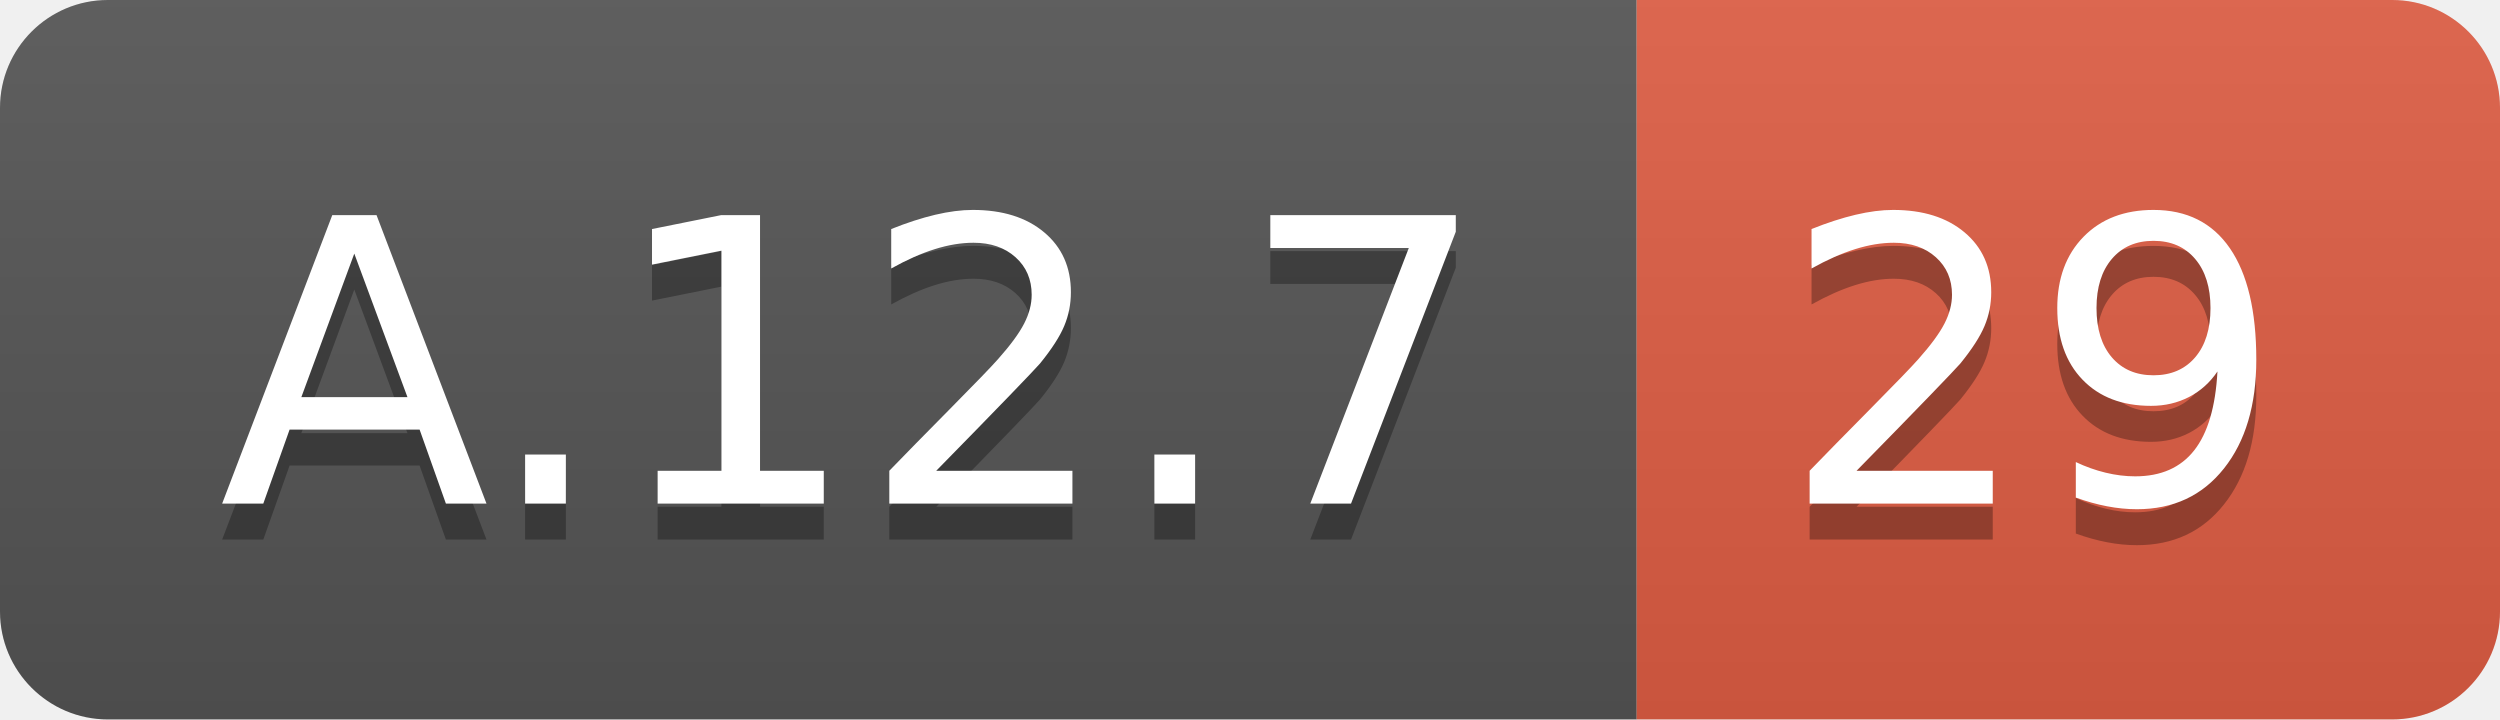
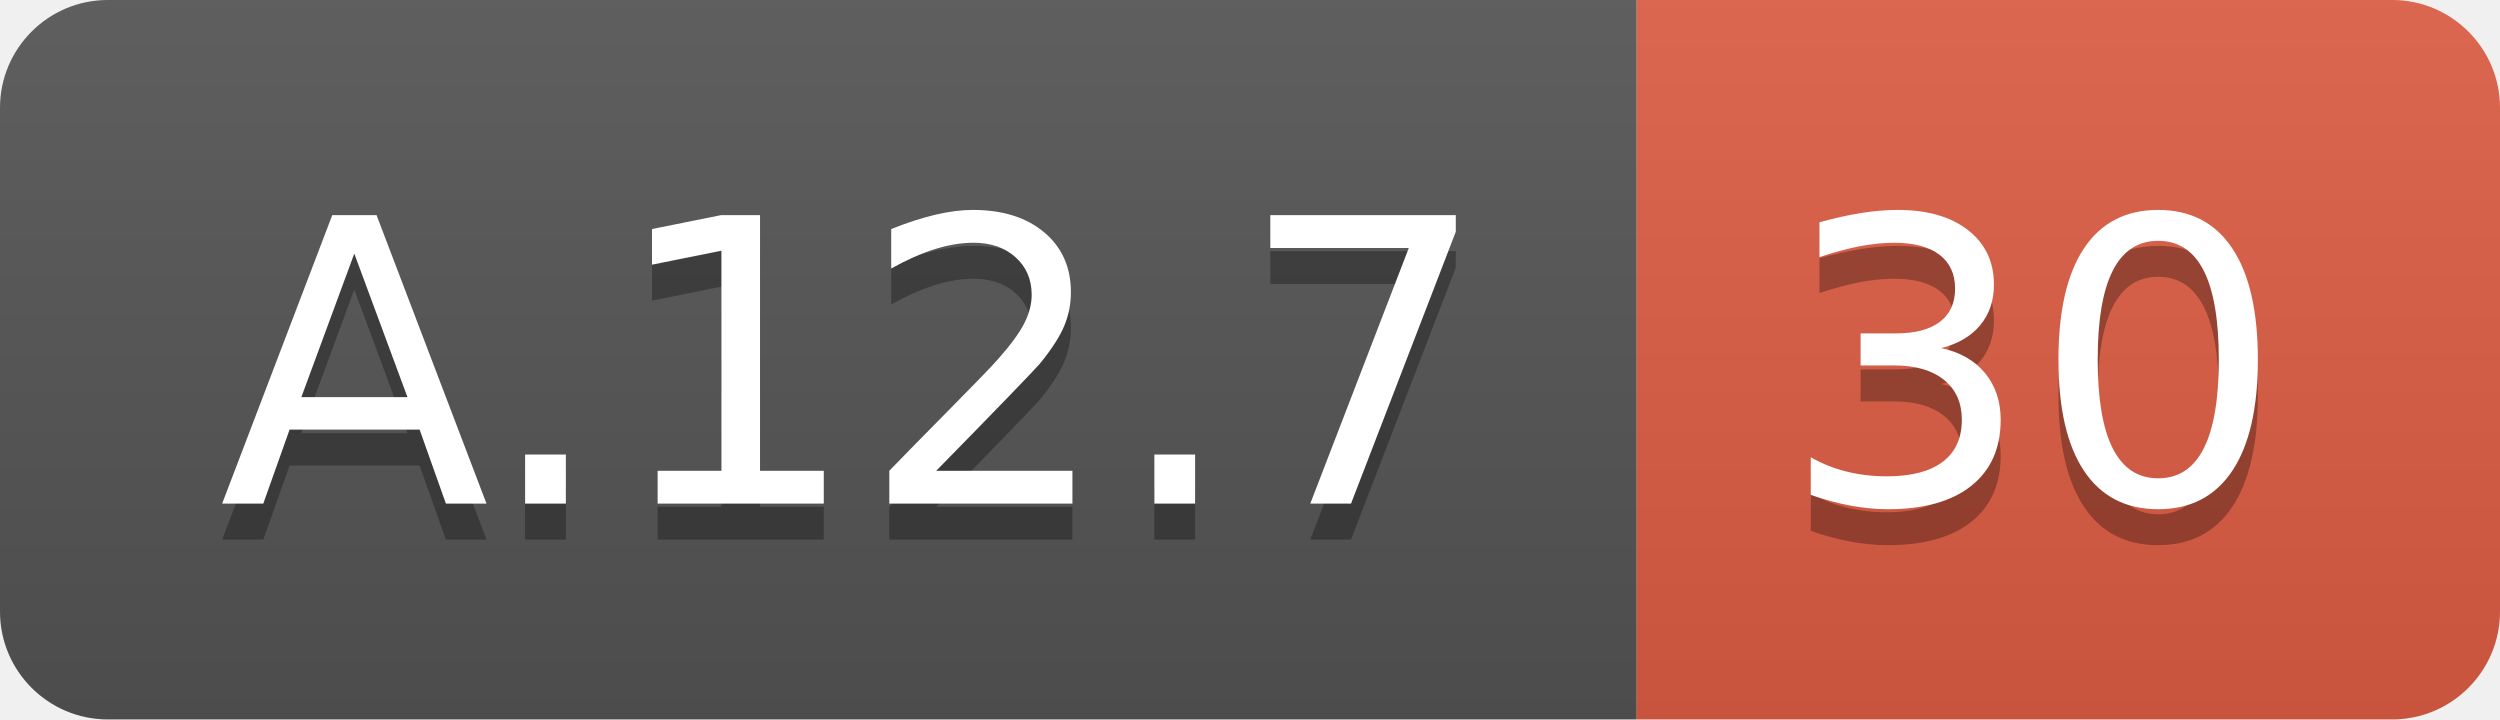
<svg xmlns="http://www.w3.org/2000/svg" width="69.5" height="20">
  <linearGradient id="smooth" x2="0" y2="100%">
    <stop offset="0" stop-color="#bbb" stop-opacity=".1" />
    <stop offset="1" stop-opacity=".1" />
  </linearGradient>
  <clipPath id="round">
    <rect width="69.5" height="20" rx="3" fill="#fff" />
  </clipPath>
  <g clip-path="url(#round)">
    <rect width="45.5" height="20" fill="#555" />
    <rect x="45.5" width="24.0" height="20" fill="#e05d44" />
    <rect width="69.5" height="20" fill="url(#smooth)" />
  </g>
  <g fill="#fff" text-anchor="middle" font-family="DejaVu Sans,Verdana,Geneva,sans-serif" font-size="110">
    <text x="237.5" y="150" fill="#010101" fill-opacity=".3" transform="scale(0.1)" textLength="355.0" lengthAdjust="spacing">A.12.7</text>
    <text x="237.5" y="140" transform="scale(0.1)" textLength="355.0" lengthAdjust="spacing">A.12.7</text>
-     <text x="565.0" y="150" fill="#010101" fill-opacity=".3" transform="scale(0.1)" textLength="140.0" lengthAdjust="spacing">29</text>
-     <text x="565.0" y="140" transform="scale(0.1)" textLength="140.0" lengthAdjust="spacing">29</text>
+     <text x="565.0" y="150" fill="#010101" fill-opacity=".3" transform="scale(0.1)" textLength="140.0" lengthAdjust="spacing">30</text>
+     <text x="565.0" y="140" transform="scale(0.1)" textLength="140.0" lengthAdjust="spacing">30</text>
  </g>
</svg>
